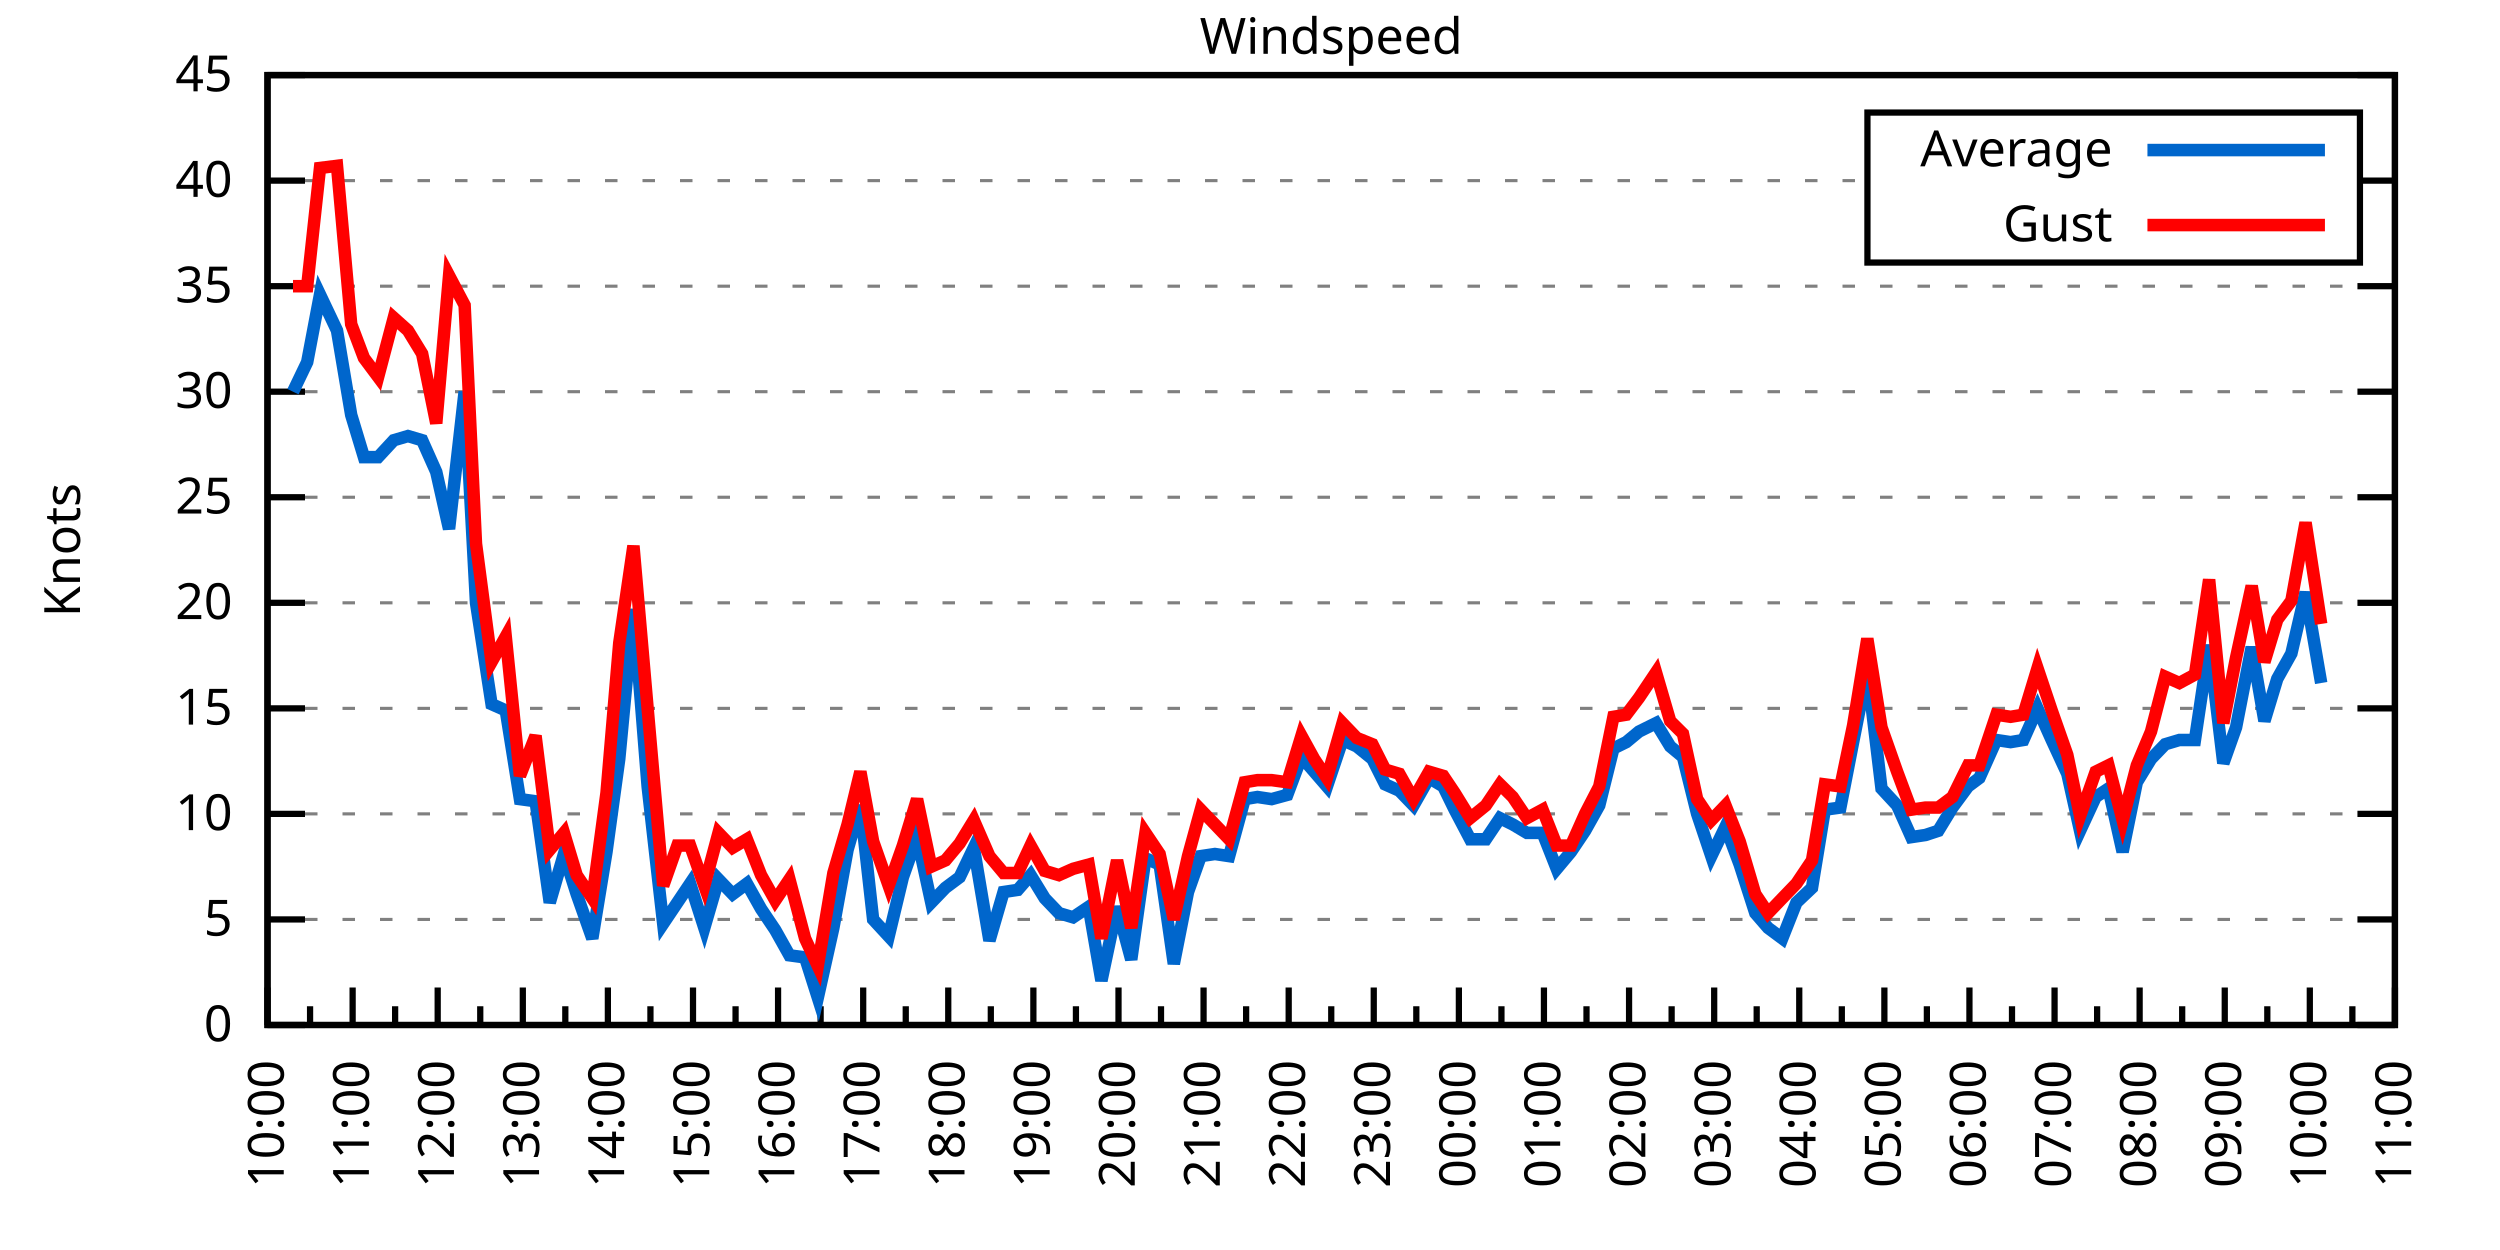
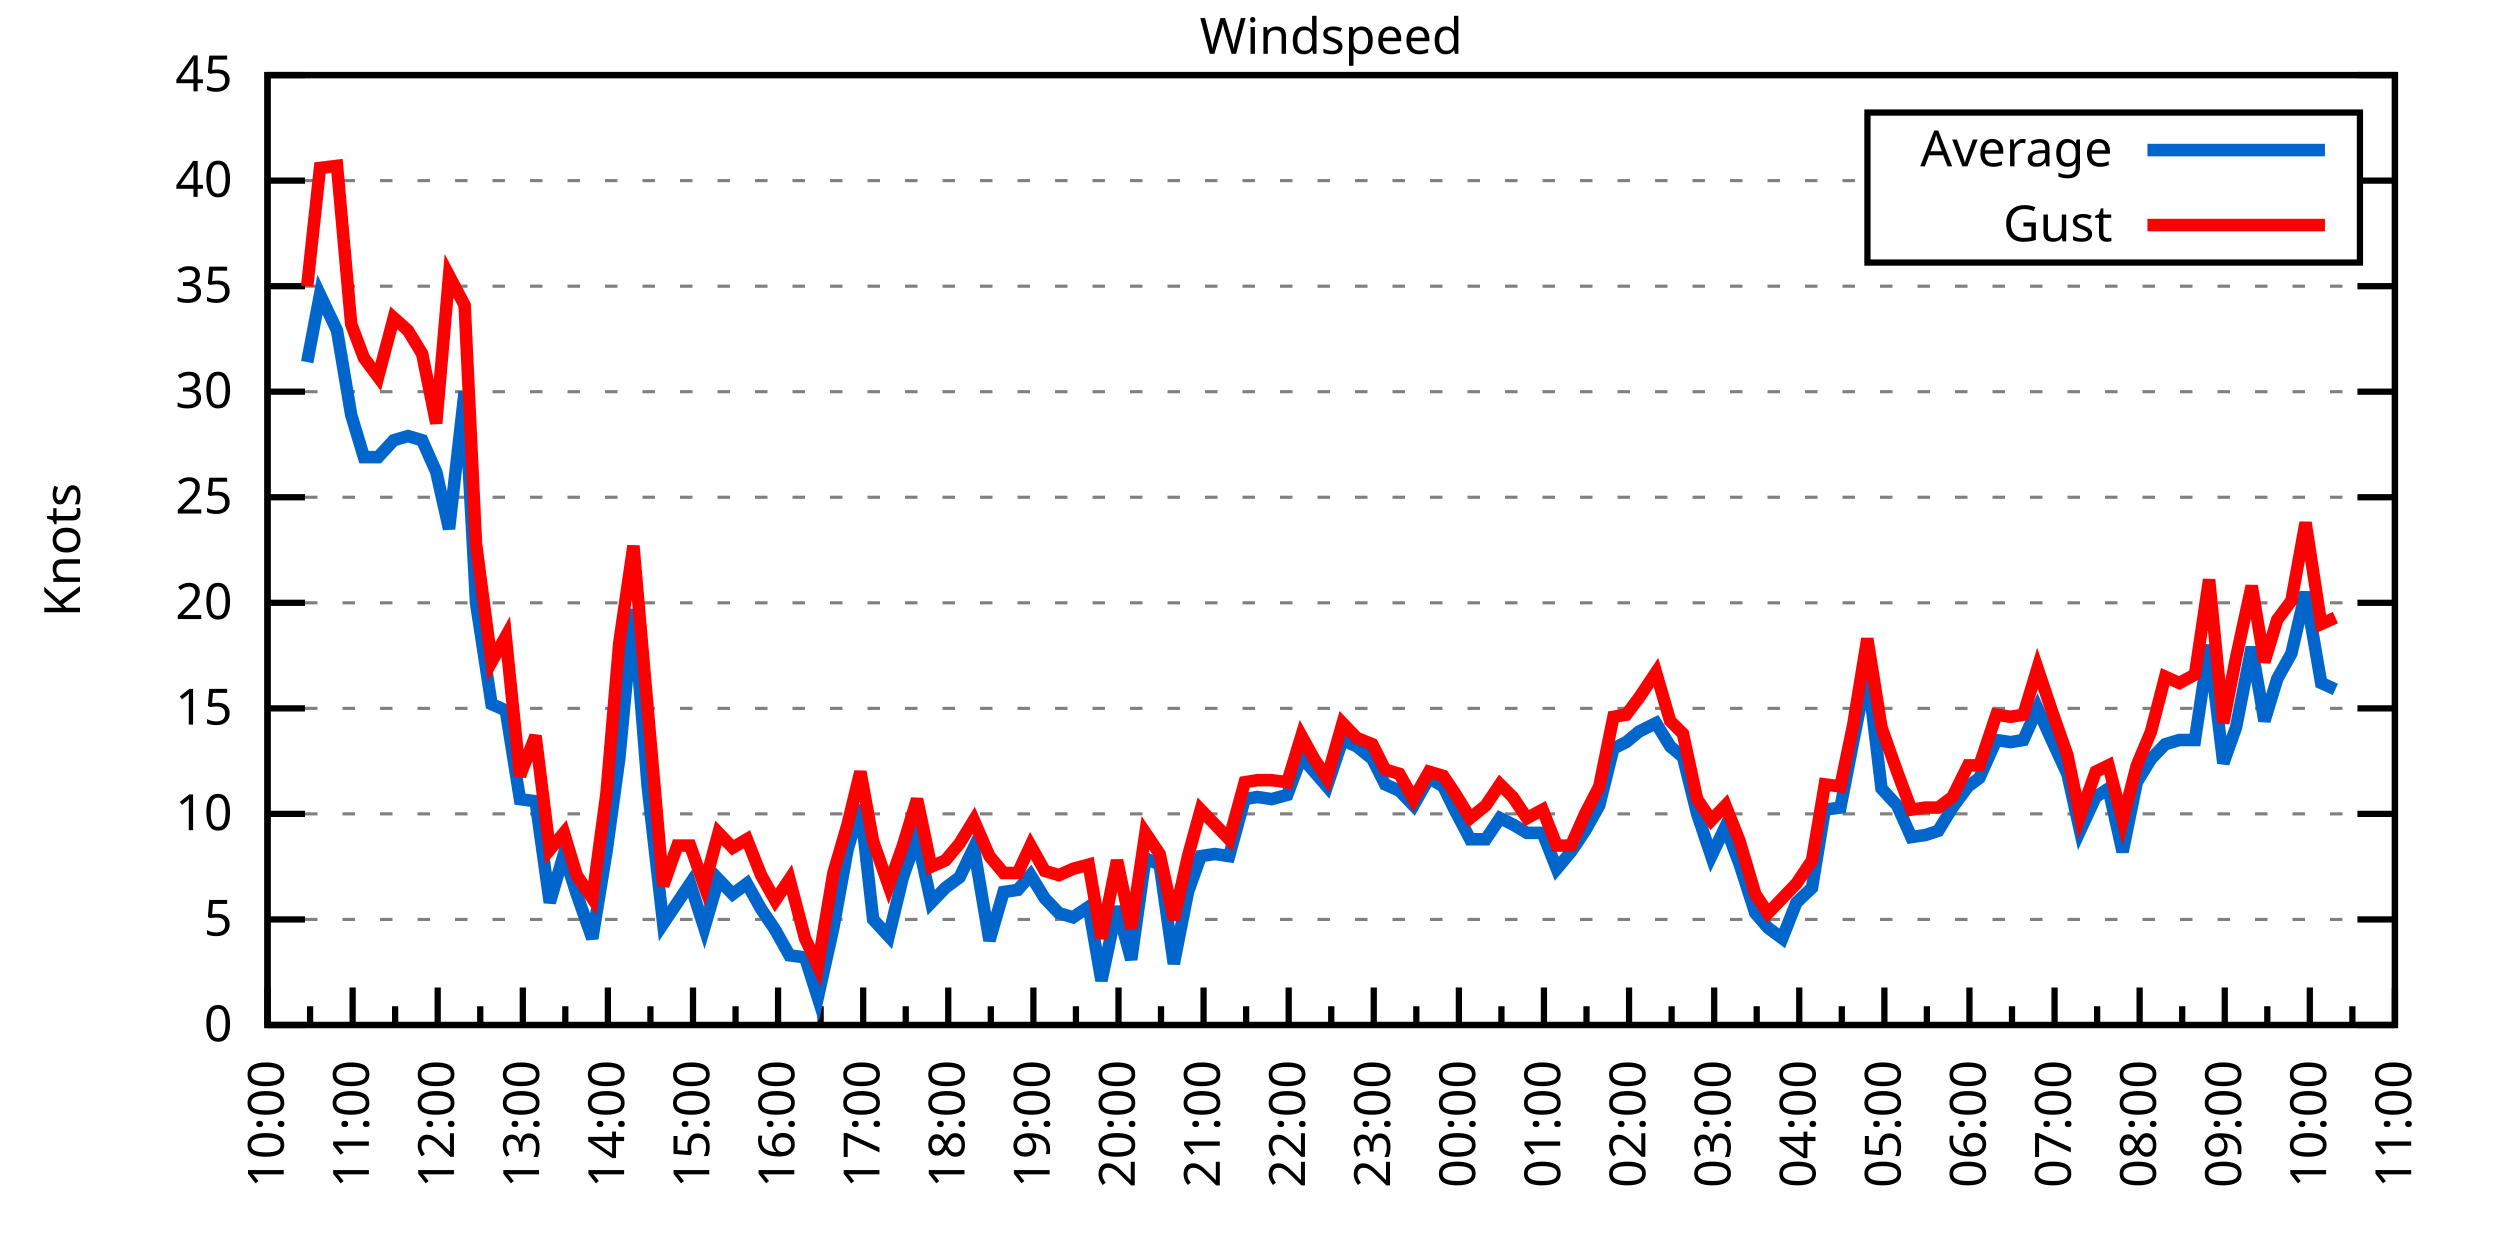
<svg xmlns="http://www.w3.org/2000/svg" xmlns:xlink="http://www.w3.org/1999/xlink" width="400" height="200" viewBox="0 0 400 200">
  <g id="gnuplot_canvas">
    <rect x="0" y="0" width="400" height="200" fill="none" />
    <defs>
      <circle id="gpDot" r="0.5" stroke-width="0.5" stroke="currentColor" />
      <path id="gpPt0" stroke-width="0.333" stroke="currentColor" d="M-1,0 h2 M0,-1 v2" />
      <path id="gpPt1" stroke-width="0.333" stroke="currentColor" d="M-1,-1 L1,1 M1,-1 L-1,1" />
      <path id="gpPt2" stroke-width="0.333" stroke="currentColor" d="M-1,0 L1,0 M0,-1 L0,1 M-1,-1 L1,1 M-1,1 L1,-1" />
      <rect id="gpPt3" stroke-width="0.333" stroke="currentColor" x="-1" y="-1" width="2" height="2" />
      <rect id="gpPt4" stroke-width="0.333" stroke="currentColor" fill="currentColor" x="-1" y="-1" width="2" height="2" />
      <circle id="gpPt5" stroke-width="0.333" stroke="currentColor" cx="0" cy="0" r="1" />
      <use xlink:href="#gpPt5" id="gpPt6" fill="currentColor" stroke="none" />
      <path id="gpPt7" stroke-width="0.333" stroke="currentColor" d="M0,-1.33 L-1.33,0.67 L1.33,0.67 z" />
      <use xlink:href="#gpPt7" id="gpPt8" fill="currentColor" stroke="none" />
      <use xlink:href="#gpPt7" id="gpPt9" stroke="currentColor" transform="rotate(180)" />
      <use xlink:href="#gpPt9" id="gpPt10" fill="currentColor" stroke="none" />
      <use xlink:href="#gpPt3" id="gpPt11" stroke="currentColor" transform="rotate(45)" />
      <use xlink:href="#gpPt11" id="gpPt12" fill="currentColor" stroke="none" />
      <path id="gpPt13" stroke-width="0.333" stroke="currentColor" d="M0,1.330 L1.265,0.411 L0.782,-1.067 L-0.782,-1.076 L-1.265,0.411 z" />
      <use xlink:href="#gpPt13" id="gpPt14" fill="currentColor" stroke="none" />
      <filter id="textbox" filterUnits="objectBoundingBox" x="0" y="0" height="1" width="1">
        <feFlood flood-color="white" flood-opacity="1" result="bgnd" />
        <feComposite in="SourceGraphic" in2="bgnd" operator="atop" />
      </filter>
      <filter id="greybox" filterUnits="objectBoundingBox" x="0" y="0" height="1" width="1">
        <feFlood flood-color="lightgrey" flood-opacity="1" result="grey" />
        <feComposite in="SourceGraphic" in2="grey" operator="atop" />
      </filter>
    </defs>
    <g fill="none" color="white" stroke="currentColor" stroke-width="1.00" stroke-linecap="butt" stroke-linejoin="miter">
</g>
    <g fill="none" color="black" stroke="currentColor" stroke-width="1.00" stroke-linecap="butt" stroke-linejoin="miter">
      <g stroke="none" shape-rendering="crispEdges">
        <polygon fill="rgb(255, 255, 255)" points="42.80,164.00 383.18,164.00 383.18,12.02 42.80,12.02 " />
      </g>
    </g>
    <g fill="none" color="black" stroke="currentColor" stroke-width="1.00" stroke-linecap="butt" stroke-linejoin="miter">
</g>
    <g fill="none" color="black" stroke="black" stroke-width="0.50" stroke-linecap="butt" stroke-linejoin="miter">
</g>
    <g fill="none" color="gray" stroke="currentColor" stroke-width="0.50" stroke-linecap="butt" stroke-linejoin="miter">
      <path stroke="gray" stroke-dasharray="2,4" class="gridline" d="M42.80,164.00 L383.19,164.00  " />
    </g>
    <g fill="none" color="gray" stroke="gray" stroke-width="1.00" stroke-linecap="butt" stroke-linejoin="miter">
</g>
    <g fill="none" color="black" stroke="currentColor" stroke-width="1.00" stroke-linecap="butt" stroke-linejoin="miter">
      <path stroke="black" d="M42.80,164.00 L48.80,164.00 M383.19,164.00 L377.19,164.00  " />
      <g transform="translate(37.20,166.60)" stroke="none" fill="black" font-family="Sans" font-size="8.00" text-anchor="end">
        <text>
          <tspan font-family="Sans"> 0</tspan>
        </text>
      </g>
    </g>
    <g fill="none" color="black" stroke="currentColor" stroke-width="1.00" stroke-linecap="butt" stroke-linejoin="miter">
</g>
    <g fill="none" color="black" stroke="black" stroke-width="0.50" stroke-linecap="butt" stroke-linejoin="miter">
</g>
    <g fill="none" color="gray" stroke="currentColor" stroke-width="0.50" stroke-linecap="butt" stroke-linejoin="miter">
      <path stroke="gray" stroke-dasharray="2,4" class="gridline" d="M42.80,147.11 L383.19,147.11  " />
    </g>
    <g fill="none" color="gray" stroke="gray" stroke-width="1.00" stroke-linecap="butt" stroke-linejoin="miter">
</g>
    <g fill="none" color="black" stroke="currentColor" stroke-width="1.00" stroke-linecap="butt" stroke-linejoin="miter">
      <path stroke="black" d="M42.80,147.11 L48.80,147.11 M383.19,147.11 L377.19,147.11  " />
      <g transform="translate(37.20,149.71)" stroke="none" fill="black" font-family="Sans" font-size="8.00" text-anchor="end">
        <text>
          <tspan font-family="Sans"> 5</tspan>
        </text>
      </g>
    </g>
    <g fill="none" color="black" stroke="currentColor" stroke-width="1.00" stroke-linecap="butt" stroke-linejoin="miter">
</g>
    <g fill="none" color="black" stroke="black" stroke-width="0.50" stroke-linecap="butt" stroke-linejoin="miter">
</g>
    <g fill="none" color="gray" stroke="currentColor" stroke-width="0.50" stroke-linecap="butt" stroke-linejoin="miter">
      <path stroke="gray" stroke-dasharray="2,4" class="gridline" d="M42.80,130.22 L383.19,130.22  " />
    </g>
    <g fill="none" color="gray" stroke="gray" stroke-width="1.00" stroke-linecap="butt" stroke-linejoin="miter">
</g>
    <g fill="none" color="black" stroke="currentColor" stroke-width="1.00" stroke-linecap="butt" stroke-linejoin="miter">
      <path stroke="black" d="M42.80,130.22 L48.80,130.22 M383.19,130.22 L377.19,130.22  " />
      <g transform="translate(37.20,132.82)" stroke="none" fill="black" font-family="Sans" font-size="8.00" text-anchor="end">
        <text>
          <tspan font-family="Sans"> 10</tspan>
        </text>
      </g>
    </g>
    <g fill="none" color="black" stroke="currentColor" stroke-width="1.00" stroke-linecap="butt" stroke-linejoin="miter">
</g>
    <g fill="none" color="black" stroke="black" stroke-width="0.50" stroke-linecap="butt" stroke-linejoin="miter">
</g>
    <g fill="none" color="gray" stroke="currentColor" stroke-width="0.50" stroke-linecap="butt" stroke-linejoin="miter">
      <path stroke="gray" stroke-dasharray="2,4" class="gridline" d="M42.80,113.34 L383.19,113.34  " />
    </g>
    <g fill="none" color="gray" stroke="gray" stroke-width="1.00" stroke-linecap="butt" stroke-linejoin="miter">
</g>
    <g fill="none" color="black" stroke="currentColor" stroke-width="1.00" stroke-linecap="butt" stroke-linejoin="miter">
      <path stroke="black" d="M42.80,113.34 L48.80,113.34 M383.19,113.34 L377.19,113.34  " />
      <g transform="translate(37.20,115.94)" stroke="none" fill="black" font-family="Sans" font-size="8.00" text-anchor="end">
        <text>
          <tspan font-family="Sans"> 15</tspan>
        </text>
      </g>
    </g>
    <g fill="none" color="black" stroke="currentColor" stroke-width="1.00" stroke-linecap="butt" stroke-linejoin="miter">
</g>
    <g fill="none" color="black" stroke="black" stroke-width="0.50" stroke-linecap="butt" stroke-linejoin="miter">
</g>
    <g fill="none" color="gray" stroke="currentColor" stroke-width="0.50" stroke-linecap="butt" stroke-linejoin="miter">
      <path stroke="gray" stroke-dasharray="2,4" class="gridline" d="M42.80,96.45 L383.19,96.45  " />
    </g>
    <g fill="none" color="gray" stroke="gray" stroke-width="1.00" stroke-linecap="butt" stroke-linejoin="miter">
</g>
    <g fill="none" color="black" stroke="currentColor" stroke-width="1.00" stroke-linecap="butt" stroke-linejoin="miter">
      <path stroke="black" d="M42.80,96.45 L48.80,96.45 M383.19,96.45 L377.19,96.45  " />
      <g transform="translate(37.20,99.05)" stroke="none" fill="black" font-family="Sans" font-size="8.00" text-anchor="end">
        <text>
          <tspan font-family="Sans"> 20</tspan>
        </text>
      </g>
    </g>
    <g fill="none" color="black" stroke="currentColor" stroke-width="1.00" stroke-linecap="butt" stroke-linejoin="miter">
</g>
    <g fill="none" color="black" stroke="black" stroke-width="0.50" stroke-linecap="butt" stroke-linejoin="miter">
</g>
    <g fill="none" color="gray" stroke="currentColor" stroke-width="0.50" stroke-linecap="butt" stroke-linejoin="miter">
      <path stroke="gray" stroke-dasharray="2,4" class="gridline" d="M42.80,79.56 L383.19,79.56  " />
    </g>
    <g fill="none" color="gray" stroke="gray" stroke-width="1.00" stroke-linecap="butt" stroke-linejoin="miter">
</g>
    <g fill="none" color="black" stroke="currentColor" stroke-width="1.00" stroke-linecap="butt" stroke-linejoin="miter">
      <path stroke="black" d="M42.80,79.56 L48.80,79.56 M383.19,79.56 L377.19,79.56  " />
      <g transform="translate(37.20,82.16)" stroke="none" fill="black" font-family="Sans" font-size="8.00" text-anchor="end">
        <text>
          <tspan font-family="Sans"> 25</tspan>
        </text>
      </g>
    </g>
    <g fill="none" color="black" stroke="currentColor" stroke-width="1.00" stroke-linecap="butt" stroke-linejoin="miter">
</g>
    <g fill="none" color="black" stroke="black" stroke-width="0.50" stroke-linecap="butt" stroke-linejoin="miter">
</g>
    <g fill="none" color="gray" stroke="currentColor" stroke-width="0.50" stroke-linecap="butt" stroke-linejoin="miter">
      <path stroke="gray" stroke-dasharray="2,4" class="gridline" d="M42.80,62.67 L383.19,62.67  " />
    </g>
    <g fill="none" color="gray" stroke="gray" stroke-width="1.00" stroke-linecap="butt" stroke-linejoin="miter">
</g>
    <g fill="none" color="black" stroke="currentColor" stroke-width="1.00" stroke-linecap="butt" stroke-linejoin="miter">
      <path stroke="black" d="M42.80,62.67 L48.80,62.67 M383.19,62.67 L377.19,62.67  " />
      <g transform="translate(37.20,65.27)" stroke="none" fill="black" font-family="Sans" font-size="8.00" text-anchor="end">
        <text>
          <tspan font-family="Sans"> 30</tspan>
        </text>
      </g>
    </g>
    <g fill="none" color="black" stroke="currentColor" stroke-width="1.00" stroke-linecap="butt" stroke-linejoin="miter">
</g>
    <g fill="none" color="black" stroke="black" stroke-width="0.50" stroke-linecap="butt" stroke-linejoin="miter">
</g>
    <g fill="none" color="gray" stroke="currentColor" stroke-width="0.50" stroke-linecap="butt" stroke-linejoin="miter">
      <path stroke="gray" stroke-dasharray="2,4" class="gridline" d="M42.80,45.79 L383.19,45.79  " />
    </g>
    <g fill="none" color="gray" stroke="gray" stroke-width="1.00" stroke-linecap="butt" stroke-linejoin="miter">
</g>
    <g fill="none" color="black" stroke="currentColor" stroke-width="1.00" stroke-linecap="butt" stroke-linejoin="miter">
      <path stroke="black" d="M42.80,45.79 L48.80,45.79 M383.19,45.79 L377.19,45.79  " />
      <g transform="translate(37.20,48.39)" stroke="none" fill="black" font-family="Sans" font-size="8.00" text-anchor="end">
        <text>
          <tspan font-family="Sans"> 35</tspan>
        </text>
      </g>
    </g>
    <g fill="none" color="black" stroke="currentColor" stroke-width="1.00" stroke-linecap="butt" stroke-linejoin="miter">
</g>
    <g fill="none" color="black" stroke="black" stroke-width="0.50" stroke-linecap="butt" stroke-linejoin="miter">
</g>
    <g fill="none" color="gray" stroke="currentColor" stroke-width="0.50" stroke-linecap="butt" stroke-linejoin="miter">
      <path stroke="gray" stroke-dasharray="2,4" class="gridline" d="M42.80,28.90 L298.79,28.90 M377.59,28.90 L383.19,28.90  " />
    </g>
    <g fill="none" color="gray" stroke="gray" stroke-width="1.00" stroke-linecap="butt" stroke-linejoin="miter">
</g>
    <g fill="none" color="black" stroke="currentColor" stroke-width="1.00" stroke-linecap="butt" stroke-linejoin="miter">
      <path stroke="black" d="M42.80,28.90 L48.80,28.90 M383.19,28.90 L377.19,28.90  " />
      <g transform="translate(37.20,31.50)" stroke="none" fill="black" font-family="Sans" font-size="8.00" text-anchor="end">
        <text>
          <tspan font-family="Sans"> 40</tspan>
        </text>
      </g>
    </g>
    <g fill="none" color="black" stroke="currentColor" stroke-width="1.00" stroke-linecap="butt" stroke-linejoin="miter">
</g>
    <g fill="none" color="black" stroke="black" stroke-width="0.50" stroke-linecap="butt" stroke-linejoin="miter">
</g>
    <g fill="none" color="gray" stroke="currentColor" stroke-width="0.50" stroke-linecap="butt" stroke-linejoin="miter">
      <path stroke="gray" stroke-dasharray="2,4" class="gridline" d="M42.80,12.01 L383.19,12.01  " />
    </g>
    <g fill="none" color="gray" stroke="gray" stroke-width="1.00" stroke-linecap="butt" stroke-linejoin="miter">
</g>
    <g fill="none" color="black" stroke="currentColor" stroke-width="1.00" stroke-linecap="butt" stroke-linejoin="miter">
      <path stroke="black" d="M42.80,12.01 L48.80,12.01 M383.19,12.01 L377.19,12.01  " />
      <g transform="translate(37.20,14.61)" stroke="none" fill="black" font-family="Sans" font-size="8.00" text-anchor="end">
        <text>
          <tspan font-family="Sans"> 45</tspan>
        </text>
      </g>
    </g>
    <g fill="none" color="black" stroke="currentColor" stroke-width="1.00" stroke-linecap="butt" stroke-linejoin="miter">
      <path stroke="black" d="M42.80,164.00 L42.80,158.00  " />
      <g transform="translate(45.40,169.60) rotate(270)" stroke="none" fill="black" font-family="Sans" font-size="8.00" text-anchor="end">
        <text>
          <tspan font-family="Sans">10:00</tspan>
        </text>
      </g>
    </g>
    <g fill="none" color="black" stroke="currentColor" stroke-width="1.00" stroke-linecap="butt" stroke-linejoin="miter">
      <path stroke="black" d="M49.61,164.00 L49.61,161.00 M56.42,164.00 L56.42,158.00  " />
      <g transform="translate(59.02,169.60) rotate(270)" stroke="none" fill="black" font-family="Sans" font-size="8.00" text-anchor="end">
        <text>
          <tspan font-family="Sans">11:00</tspan>
        </text>
      </g>
    </g>
    <g fill="none" color="black" stroke="currentColor" stroke-width="1.00" stroke-linecap="butt" stroke-linejoin="miter">
      <path stroke="black" d="M63.22,164.00 L63.22,161.00 M70.03,164.00 L70.03,158.00  " />
      <g transform="translate(72.63,169.60) rotate(270)" stroke="none" fill="black" font-family="Sans" font-size="8.00" text-anchor="end">
        <text>
          <tspan font-family="Sans">12:00</tspan>
        </text>
      </g>
    </g>
    <g fill="none" color="black" stroke="currentColor" stroke-width="1.00" stroke-linecap="butt" stroke-linejoin="miter">
      <path stroke="black" d="M76.84,164.00 L76.84,161.00 M83.65,164.00 L83.65,158.00  " />
      <g transform="translate(86.25,169.60) rotate(270)" stroke="none" fill="black" font-family="Sans" font-size="8.00" text-anchor="end">
        <text>
          <tspan font-family="Sans">13:00</tspan>
        </text>
      </g>
    </g>
    <g fill="none" color="black" stroke="currentColor" stroke-width="1.00" stroke-linecap="butt" stroke-linejoin="miter">
      <path stroke="black" d="M90.45,164.00 L90.45,161.00 M97.26,164.00 L97.26,158.00  " />
      <g transform="translate(99.86,169.60) rotate(270)" stroke="none" fill="black" font-family="Sans" font-size="8.00" text-anchor="end">
        <text>
          <tspan font-family="Sans">14:00</tspan>
        </text>
      </g>
    </g>
    <g fill="none" color="black" stroke="currentColor" stroke-width="1.00" stroke-linecap="butt" stroke-linejoin="miter">
      <path stroke="black" d="M104.07,164.00 L104.07,161.00 M110.88,164.00 L110.88,158.00  " />
      <g transform="translate(113.48,169.60) rotate(270)" stroke="none" fill="black" font-family="Sans" font-size="8.00" text-anchor="end">
        <text>
          <tspan font-family="Sans">15:00</tspan>
        </text>
      </g>
    </g>
    <g fill="none" color="black" stroke="currentColor" stroke-width="1.00" stroke-linecap="butt" stroke-linejoin="miter">
      <path stroke="black" d="M117.69,164.00 L117.69,161.00 M124.49,164.00 L124.49,158.00  " />
      <g transform="translate(127.09,169.60) rotate(270)" stroke="none" fill="black" font-family="Sans" font-size="8.00" text-anchor="end">
        <text>
          <tspan font-family="Sans">16:00</tspan>
        </text>
      </g>
    </g>
    <g fill="none" color="black" stroke="currentColor" stroke-width="1.00" stroke-linecap="butt" stroke-linejoin="miter">
      <path stroke="black" d="M131.30,164.00 L131.30,161.00 M138.11,164.00 L138.11,158.00  " />
      <g transform="translate(140.71,169.60) rotate(270)" stroke="none" fill="black" font-family="Sans" font-size="8.00" text-anchor="end">
        <text>
          <tspan font-family="Sans">17:00</tspan>
        </text>
      </g>
    </g>
    <g fill="none" color="black" stroke="currentColor" stroke-width="1.00" stroke-linecap="butt" stroke-linejoin="miter">
      <path stroke="black" d="M144.92,164.00 L144.92,161.00 M151.72,164.00 L151.72,158.00  " />
      <g transform="translate(154.32,169.60) rotate(270)" stroke="none" fill="black" font-family="Sans" font-size="8.00" text-anchor="end">
        <text>
          <tspan font-family="Sans">18:00</tspan>
        </text>
      </g>
    </g>
    <g fill="none" color="black" stroke="currentColor" stroke-width="1.00" stroke-linecap="butt" stroke-linejoin="miter">
      <path stroke="black" d="M158.53,164.00 L158.53,161.00 M165.34,164.00 L165.34,158.00  " />
      <g transform="translate(167.94,169.60) rotate(270)" stroke="none" fill="black" font-family="Sans" font-size="8.00" text-anchor="end">
        <text>
          <tspan font-family="Sans">19:00</tspan>
        </text>
      </g>
    </g>
    <g fill="none" color="black" stroke="currentColor" stroke-width="1.00" stroke-linecap="butt" stroke-linejoin="miter">
      <path stroke="black" d="M172.15,164.00 L172.15,161.00 M178.96,164.00 L178.96,158.00  " />
      <g transform="translate(181.56,169.60) rotate(270)" stroke="none" fill="black" font-family="Sans" font-size="8.00" text-anchor="end">
        <text>
          <tspan font-family="Sans">20:00</tspan>
        </text>
      </g>
    </g>
    <g fill="none" color="black" stroke="currentColor" stroke-width="1.00" stroke-linecap="butt" stroke-linejoin="miter">
      <path stroke="black" d="M185.76,164.00 L185.76,161.00 M192.57,164.00 L192.57,158.00  " />
      <g transform="translate(195.17,169.60) rotate(270)" stroke="none" fill="black" font-family="Sans" font-size="8.00" text-anchor="end">
        <text>
          <tspan font-family="Sans">21:00</tspan>
        </text>
      </g>
    </g>
    <g fill="none" color="black" stroke="currentColor" stroke-width="1.00" stroke-linecap="butt" stroke-linejoin="miter">
      <path stroke="black" d="M199.38,164.00 L199.38,161.00 M206.19,164.00 L206.19,158.00  " />
      <g transform="translate(208.79,169.60) rotate(270)" stroke="none" fill="black" font-family="Sans" font-size="8.00" text-anchor="end">
        <text>
          <tspan font-family="Sans">22:00</tspan>
        </text>
      </g>
    </g>
    <g fill="none" color="black" stroke="currentColor" stroke-width="1.00" stroke-linecap="butt" stroke-linejoin="miter">
      <path stroke="black" d="M213.00,164.00 L213.00,161.00 M219.80,164.00 L219.80,158.00  " />
      <g transform="translate(222.40,169.60) rotate(270)" stroke="none" fill="black" font-family="Sans" font-size="8.00" text-anchor="end">
        <text>
          <tspan font-family="Sans">23:00</tspan>
        </text>
      </g>
    </g>
    <g fill="none" color="black" stroke="currentColor" stroke-width="1.00" stroke-linecap="butt" stroke-linejoin="miter">
      <path stroke="black" d="M226.61,164.00 L226.61,161.00 M233.42,164.00 L233.42,158.00  " />
      <g transform="translate(236.02,169.60) rotate(270)" stroke="none" fill="black" font-family="Sans" font-size="8.00" text-anchor="end">
        <text>
          <tspan font-family="Sans">00:00</tspan>
        </text>
      </g>
    </g>
    <g fill="none" color="black" stroke="currentColor" stroke-width="1.00" stroke-linecap="butt" stroke-linejoin="miter">
      <path stroke="black" d="M240.23,164.00 L240.23,161.00 M247.03,164.00 L247.03,158.00  " />
      <g transform="translate(249.63,169.60) rotate(270)" stroke="none" fill="black" font-family="Sans" font-size="8.00" text-anchor="end">
        <text>
          <tspan font-family="Sans">01:00</tspan>
        </text>
      </g>
    </g>
    <g fill="none" color="black" stroke="currentColor" stroke-width="1.00" stroke-linecap="butt" stroke-linejoin="miter">
      <path stroke="black" d="M253.84,164.00 L253.84,161.00 M260.65,164.00 L260.65,158.00  " />
      <g transform="translate(263.25,169.60) rotate(270)" stroke="none" fill="black" font-family="Sans" font-size="8.00" text-anchor="end">
        <text>
          <tspan font-family="Sans">02:00</tspan>
        </text>
      </g>
    </g>
    <g fill="none" color="black" stroke="currentColor" stroke-width="1.00" stroke-linecap="butt" stroke-linejoin="miter">
      <path stroke="black" d="M267.46,164.00 L267.46,161.00 M274.27,164.00 L274.27,158.00  " />
      <g transform="translate(276.87,169.60) rotate(270)" stroke="none" fill="black" font-family="Sans" font-size="8.00" text-anchor="end">
        <text>
          <tspan font-family="Sans">03:00</tspan>
        </text>
      </g>
    </g>
    <g fill="none" color="black" stroke="currentColor" stroke-width="1.00" stroke-linecap="butt" stroke-linejoin="miter">
      <path stroke="black" d="M281.07,164.00 L281.07,161.00 M287.88,164.00 L287.88,158.00  " />
      <g transform="translate(290.48,169.60) rotate(270)" stroke="none" fill="black" font-family="Sans" font-size="8.00" text-anchor="end">
        <text>
          <tspan font-family="Sans">04:00</tspan>
        </text>
      </g>
    </g>
    <g fill="none" color="black" stroke="currentColor" stroke-width="1.00" stroke-linecap="butt" stroke-linejoin="miter">
      <path stroke="black" d="M294.69,164.00 L294.69,161.00 M301.50,164.00 L301.50,158.00  " />
      <g transform="translate(304.10,169.60) rotate(270)" stroke="none" fill="black" font-family="Sans" font-size="8.00" text-anchor="end">
        <text>
          <tspan font-family="Sans">05:00</tspan>
        </text>
      </g>
    </g>
    <g fill="none" color="black" stroke="currentColor" stroke-width="1.00" stroke-linecap="butt" stroke-linejoin="miter">
      <path stroke="black" d="M308.30,164.00 L308.30,161.00 M315.11,164.00 L315.11,158.00  " />
      <g transform="translate(317.71,169.60) rotate(270)" stroke="none" fill="black" font-family="Sans" font-size="8.00" text-anchor="end">
        <text>
          <tspan font-family="Sans">06:00</tspan>
        </text>
      </g>
    </g>
    <g fill="none" color="black" stroke="currentColor" stroke-width="1.00" stroke-linecap="butt" stroke-linejoin="miter">
      <path stroke="black" d="M321.92,164.00 L321.92,161.00 M328.73,164.00 L328.73,158.00  " />
      <g transform="translate(331.33,169.60) rotate(270)" stroke="none" fill="black" font-family="Sans" font-size="8.00" text-anchor="end">
        <text>
          <tspan font-family="Sans">07:00</tspan>
        </text>
      </g>
    </g>
    <g fill="none" color="black" stroke="currentColor" stroke-width="1.00" stroke-linecap="butt" stroke-linejoin="miter">
      <path stroke="black" d="M335.54,164.00 L335.54,161.00 M342.34,164.00 L342.34,158.00  " />
      <g transform="translate(344.94,169.60) rotate(270)" stroke="none" fill="black" font-family="Sans" font-size="8.00" text-anchor="end">
        <text>
          <tspan font-family="Sans">08:00</tspan>
        </text>
      </g>
    </g>
    <g fill="none" color="black" stroke="currentColor" stroke-width="1.00" stroke-linecap="butt" stroke-linejoin="miter">
      <path stroke="black" d="M349.15,164.00 L349.15,161.00 M355.96,164.00 L355.96,158.00  " />
      <g transform="translate(358.56,169.60) rotate(270)" stroke="none" fill="black" font-family="Sans" font-size="8.00" text-anchor="end">
        <text>
          <tspan font-family="Sans">09:00</tspan>
        </text>
      </g>
    </g>
    <g fill="none" color="black" stroke="currentColor" stroke-width="1.00" stroke-linecap="butt" stroke-linejoin="miter">
      <path stroke="black" d="M362.77,164.00 L362.77,161.00 M369.57,164.00 L369.57,158.00  " />
      <g transform="translate(372.17,169.60) rotate(270)" stroke="none" fill="black" font-family="Sans" font-size="8.00" text-anchor="end">
        <text>
          <tspan font-family="Sans">10:00</tspan>
        </text>
      </g>
    </g>
    <g fill="none" color="black" stroke="currentColor" stroke-width="1.00" stroke-linecap="butt" stroke-linejoin="miter">
      <path stroke="black" d="M376.38,164.00 L376.38,161.00 M383.19,164.00 L383.19,158.00  " />
      <g transform="translate(385.79,169.60) rotate(270)" stroke="none" fill="black" font-family="Sans" font-size="8.00" text-anchor="end">
        <text>
          <tspan font-family="Sans">11:00</tspan>
        </text>
      </g>
    </g>
    <g fill="none" color="black" stroke="currentColor" stroke-width="1.00" stroke-linecap="butt" stroke-linejoin="miter">
</g>
    <g fill="none" color="black" stroke="currentColor" stroke-width="1.00" stroke-linecap="butt" stroke-linejoin="miter">
      <path stroke="black" d="M42.80,12.01 L42.80,164.00 L383.19,164.00 L383.19,12.01 L42.80,12.01 Z  " />
    </g>
    <g fill="none" color="black" stroke="currentColor" stroke-width="1.00" stroke-linecap="butt" stroke-linejoin="miter">
      <g transform="translate(12.80,88.01) rotate(270)" stroke="none" fill="black" font-family="Sans" font-size="8.00" text-anchor="middle">
        <text>
          <tspan font-family="Sans">Knots</tspan>
        </text>
      </g>
    </g>
    <g fill="none" color="black" stroke="currentColor" stroke-width="1.00" stroke-linecap="butt" stroke-linejoin="miter">
</g>
    <g fill="none" color="black" stroke="currentColor" stroke-width="1.00" stroke-linecap="butt" stroke-linejoin="miter">
      <path stroke="black" d="M298.79,42.01 L298.79,18.01 L377.59,18.01 L377.59,42.01 L298.79,42.01 Z  " />
    </g>
    <g id="Windspeed_plot_1">
      <g fill="none" color="white" stroke="black" stroke-width="2.00" stroke-linecap="butt" stroke-linejoin="miter">
</g>
      <g fill="none" color="black" stroke="currentColor" stroke-width="2.00" stroke-linecap="butt" stroke-linejoin="miter">
        <g transform="translate(337.99,26.61)" stroke="none" fill="black" font-family="Sans" font-size="8.00" text-anchor="end">
          <text>
            <tspan font-family="Sans">Average</tspan>
          </text>
        </g>
      </g>
      <g fill="none" color="black" stroke="currentColor" stroke-width="2.00" stroke-linecap="butt" stroke-linejoin="miter">
-         <path stroke="rgb(  0, 102, 204)" d="M343.59,24.01 L371.99,24.01 M46.88,62.67 L49.15,57.94 L51.20,47.14 L53.92,52.88 L56.19,66.39 L58.23,73.14   L60.50,73.14 L63.00,70.44 L65.27,69.77 L67.54,70.44 L69.80,75.51 L71.85,84.63 L74.34,62.67 L76.16,96.45   L78.65,112.66 L80.92,113.67 L83.19,127.86 L85.69,128.20 L87.96,144.41 L90.23,136.64 L92.27,143.06 L94.77,150.15   L97.04,136.30 L99.08,121.44 L101.35,97.46 L103.62,125.83 L106.11,147.79 L108.38,144.41 L110.42,141.37 L112.69,148.46   L114.96,140.69 L117.23,143.06 L119.50,141.37 L121.77,145.42 L124.04,148.80 L126.31,152.85 L128.81,153.19 L130.85,159.61   L133.34,148.46 L135.61,135.97 L137.66,128.87 L139.70,147.11 L142.19,149.81 L144.46,140.36 L146.73,133.94 L149.00,144.41   L151.27,142.05 L153.54,140.36 L155.81,135.63 L158.31,150.49 L160.57,142.72 L162.84,142.38 L164.89,140.02 L167.16,143.73   L169.43,146.10 L171.69,146.77 L174.19,145.09 L176.23,156.91 L178.73,145.09 L181.00,153.53 L183.27,137.32 L185.54,138.33   L187.81,154.21 L190.08,142.72 L192.12,136.98 L194.39,136.64 L196.66,136.98 L199.15,127.86 L201.19,127.52 L203.46,127.86   L205.96,127.18 L208.23,121.11 L210.27,123.47 L212.31,125.83 L214.81,118.40 L217.08,119.42 L219.58,121.44 L221.62,125.50   L223.89,126.51 L226.16,128.87 L228.65,124.48 L230.92,125.83 L232.74,129.55 L235.23,134.28 L237.73,134.28 L240.00,130.90   L242.04,131.91 L244.31,133.26 L246.81,133.26 L249.08,139.01 L251.35,136.30 L253.61,132.93 L255.88,128.87 L258.15,119.75   L260.20,118.74 L262.24,117.05 L264.96,115.70 L267.23,119.42 L269.27,121.11 L271.54,130.22 L273.81,136.98 L276.08,132.25   L278.35,138.33 L280.85,146.10 L282.89,148.46 L285.16,150.15 L287.43,144.41 L289.92,142.05 L291.97,129.55 L294.46,129.21   L296.50,118.74 L298.77,107.26 L301.04,126.17 L303.54,128.87 L305.81,133.94 L308.08,133.60 L310.12,132.93 L312.39,129.21   L314.89,125.83 L316.70,124.48 L319.42,118.40 L321.69,118.74 L323.74,118.40 L326.00,113.34 L328.27,118.40 L330.77,123.81   L332.81,132.93 L335.31,127.52 L337.35,126.17 L339.62,136.30 L341.89,125.16 L344.16,121.44 L346.43,119.08 L348.70,118.40   L351.19,118.40 L353.46,103.20 L355.73,122.12 L357.77,116.38 L360.27,103.54 L362.31,115.36 L364.36,108.61 L366.62,104.56   L368.89,94.76 L371.39,109.28  " />
+         <path stroke="rgb(  0, 102, 204)" d="M343.59,24.01 L371.99,24.01 M49.15,57.94 L51.20,47.14 L53.92,52.88 L56.19,66.39 L58.23,73.14 L60.50,73.14   L63.00,70.44 L65.27,69.77 L67.54,70.44 L69.80,75.51 L71.85,84.63 L74.34,62.67 L76.16,96.45 L78.65,112.66   L80.92,113.67 L83.19,127.86 L85.69,128.20 L87.96,144.41 L90.23,136.64 L92.27,143.06 L94.77,150.15 L97.04,136.30   L99.08,121.44 L101.35,97.46 L103.62,125.83 L106.11,147.79 L108.38,144.41 L110.42,141.37 L112.69,148.46 L114.96,140.69   L117.23,143.06 L119.50,141.37 L121.77,145.42 L124.04,148.80 L126.31,152.85 L128.81,153.19 L130.85,159.61 L133.34,148.46   L135.61,135.97 L137.66,128.87 L139.70,147.11 L142.19,149.81 L144.46,140.36 L146.73,133.94 L149.00,144.41 L151.27,142.05   L153.54,140.36 L155.81,135.63 L158.31,150.49 L160.57,142.72 L162.84,142.38 L164.89,140.02 L167.16,143.73 L169.43,146.10   L171.69,146.77 L174.19,145.09 L176.23,156.91 L178.73,145.09 L181.00,153.53 L183.27,137.32 L185.54,138.33 L187.81,154.21   L190.08,142.72 L192.12,136.98 L194.39,136.64 L196.66,136.98 L199.15,127.86 L201.19,127.52 L203.46,127.86 L205.96,127.18   L208.23,121.11 L210.27,123.47 L212.31,125.83 L214.81,118.40 L217.08,119.42 L219.58,121.44 L221.62,125.50 L223.89,126.51   L226.16,128.87 L228.65,124.48 L230.92,125.83 L232.74,129.55 L235.23,134.28 L237.73,134.28 L240.00,130.90 L242.04,131.91   L244.31,133.26 L246.81,133.26 L249.08,139.01 L251.35,136.30 L253.61,132.93 L255.88,128.87 L258.15,119.75 L260.20,118.74   L262.24,117.05 L264.96,115.70 L267.23,119.42 L269.27,121.11 L271.54,130.22 L273.81,136.98 L276.08,132.25 L278.35,138.33   L280.85,146.10 L282.89,148.46 L285.16,150.15 L287.43,144.41 L289.92,142.05 L291.97,129.55 L294.46,129.21 L296.50,118.74   L298.77,107.26 L301.04,126.17 L303.54,128.87 L305.81,133.94 L308.08,133.60 L310.12,132.93 L312.39,129.21 L314.89,125.83   L316.70,124.48 L319.42,118.40 L321.69,118.74 L323.74,118.40 L326.00,113.34 L328.27,118.40 L330.77,123.81 L332.81,132.93   L335.31,127.52 L337.35,126.17 L339.62,136.30 L341.89,125.16 L344.16,121.44 L346.43,119.08 L348.70,118.40 L351.19,118.40   L353.46,103.20 L355.73,122.12 L357.77,116.38 L360.27,103.54 L362.31,115.36 L364.36,108.61 L366.62,104.56 L368.89,94.76   L371.39,109.28 L373.66,110.30  " />
      </g>
    </g>
    <g id="Windspeed_plot_2">
      <g fill="none" color="black" stroke="currentColor" stroke-width="2.00" stroke-linecap="butt" stroke-linejoin="miter">
        <g transform="translate(337.99,38.61)" stroke="none" fill="black" font-family="Sans" font-size="8.00" text-anchor="end">
          <text>
            <tspan font-family="Sans">Gust</tspan>
          </text>
        </g>
      </g>
      <g fill="none" color="black" stroke="currentColor" stroke-width="2.00" stroke-linecap="butt" stroke-linejoin="miter">
-         <path stroke="rgb(255,   0,   0)" d="M343.59,36.01 L371.99,36.01 M46.88,45.79 L49.15,45.79 L51.20,26.87 L53.92,26.53 L56.19,51.87 L58.23,57.27   L60.50,60.31 L63.00,50.85 L65.27,52.88 L67.54,56.59 L69.80,67.74 L71.85,44.10 L74.34,48.83 L76.16,86.99   L78.65,105.91 L80.92,101.85 L83.19,124.14 L85.69,117.73 L87.96,135.97 L90.23,133.26 L92.27,140.02 L94.77,143.73   L97.04,126.85 L99.08,102.87 L101.35,87.33 L103.62,113.34 L106.11,141.71 L108.38,135.29 L110.42,135.29 L112.69,141.71   L114.96,133.26 L117.23,135.63 L119.50,134.28 L121.77,140.02 L124.04,144.07 L126.31,140.69 L128.81,150.15 L130.85,154.54   L133.34,139.68 L135.61,131.91 L137.66,123.47 L139.70,134.62 L142.19,141.71 L144.46,135.29 L146.73,127.86 L149.00,138.67   L151.27,137.66 L153.54,134.95 L155.81,131.24 L158.31,136.98 L160.57,139.68 L162.84,139.68 L164.89,135.29 L167.16,139.34   L169.43,140.02 L171.69,139.01 L174.19,138.33 L176.23,150.15 L178.73,137.66 L181.00,148.46 L183.27,133.26 L185.54,136.64   L187.81,147.11 L190.08,136.98 L192.12,129.55 L194.39,131.91 L196.66,134.28 L199.15,125.16 L201.19,124.82 L203.46,124.82   L205.96,125.16 L208.23,117.73 L210.27,121.44 L212.31,124.48 L214.81,115.70 L217.08,118.07 L219.58,119.08 L221.62,123.13   L223.89,123.81 L226.16,127.86 L228.65,123.47 L230.92,124.14 L232.74,126.85 L235.23,130.90 L237.73,128.87 L240.00,125.50   L242.04,127.52 L244.31,130.90 L246.81,129.55 L249.08,135.29 L251.35,135.29 L253.61,130.22 L255.88,125.83 L258.15,114.69   L260.20,114.35 L262.24,111.65 L264.96,107.59 L267.23,115.36 L269.27,117.39 L271.54,127.86 L273.81,131.24 L276.08,128.87   L278.35,134.62 L280.85,143.06 L282.89,146.10 L285.16,143.73 L287.43,141.37 L289.92,137.66 L291.97,125.50 L294.46,125.83   L296.50,116.04 L298.77,102.19 L301.04,116.38 L303.54,123.47 L305.81,129.55 L308.08,129.21 L310.12,129.21 L312.39,127.52   L314.89,122.46 L316.70,122.46 L319.42,114.35 L321.69,114.69 L323.74,114.35 L326.00,106.92 L328.27,113.67 L330.77,120.77   L332.81,130.56 L335.31,123.47 L337.35,122.46 L339.62,131.24 L341.89,122.46 L344.16,117.05 L346.43,108.27 L348.70,109.28   L351.19,107.93 L353.46,92.73 L355.73,115.70 L357.77,105.23 L360.27,93.75 L362.31,105.91 L364.36,99.15 L366.62,96.11   L368.89,83.61 L371.39,99.83  " />
+         <path stroke="rgb(255,   0,   0)" d="M343.59,36.01 L371.99,36.01 M49.15,45.79 L51.20,26.87 L53.92,26.53 L56.19,51.87 L58.23,57.27 L60.50,60.31   L63.00,50.85 L65.27,52.88 L67.54,56.59 L69.80,67.74 L71.85,44.10 L74.34,48.83 L76.16,86.99 L78.65,105.91   L80.92,101.85 L83.19,124.14 L85.69,117.73 L87.96,135.97 L90.23,133.26 L92.27,140.02 L94.77,143.73 L97.04,126.85   L99.08,102.87 L101.35,87.33 L103.62,113.34 L106.11,141.71 L108.38,135.29 L110.42,135.29 L112.69,141.71 L114.96,133.26   L117.23,135.63 L119.50,134.28 L121.77,140.02 L124.04,144.07 L126.31,140.69 L128.81,150.15 L130.85,154.54 L133.34,139.68   L135.61,131.91 L137.66,123.47 L139.70,134.62 L142.19,141.71 L144.46,135.29 L146.73,127.86 L149.00,138.67 L151.27,137.66   L153.54,134.95 L155.81,131.24 L158.31,136.98 L160.57,139.68 L162.84,139.68 L164.89,135.29 L167.16,139.34 L169.43,140.02   L171.69,139.01 L174.19,138.33 L176.23,150.15 L178.73,137.66 L181.00,148.46 L183.27,133.26 L185.54,136.64 L187.81,147.11   L190.08,136.98 L192.12,129.55 L194.39,131.91 L196.66,134.28 L199.15,125.16 L201.19,124.82 L203.46,124.82 L205.96,125.16   L208.23,117.73 L210.27,121.44 L212.31,124.48 L214.81,115.70 L217.08,118.07 L219.58,119.08 L221.62,123.13 L223.89,123.81   L226.16,127.86 L228.65,123.47 L230.92,124.14 L232.74,126.85 L235.23,130.90 L237.73,128.87 L240.00,125.50 L242.04,127.52   L244.31,130.90 L246.81,129.55 L249.08,135.29 L251.35,135.29 L253.61,130.22 L255.88,125.83 L258.15,114.69 L260.20,114.35   L262.24,111.65 L264.96,107.59 L267.23,115.36 L269.27,117.39 L271.54,127.86 L273.81,131.24 L276.08,128.87 L278.35,134.62   L280.85,143.06 L282.89,146.10 L285.16,143.73 L287.43,141.37 L289.92,137.66 L291.97,125.50 L294.46,125.83 L296.50,116.04   L298.77,102.19 L301.04,116.38 L303.54,123.47 L305.81,129.55 L308.08,129.21 L310.12,129.21 L312.39,127.52 L314.89,122.46   L316.70,122.46 L319.42,114.35 L321.69,114.69 L323.74,114.35 L326.00,106.92 L328.27,113.67 L330.77,120.77 L332.81,130.56   L335.31,123.47 L337.35,122.46 L339.62,131.24 L341.89,122.46 L344.16,117.05 L346.43,108.27 L348.70,109.28 L351.19,107.93   L353.46,92.73 L355.73,115.70 L357.77,105.23 L360.27,93.75 L362.31,105.91 L364.36,99.15 L366.62,96.11 L368.89,83.61   L371.39,99.83 L373.66,98.81  " />
      </g>
    </g>
    <g fill="none" color="black" stroke="currentColor" stroke-width="2.00" stroke-linecap="butt" stroke-linejoin="miter">
</g>
    <g fill="none" color="black" stroke="black" stroke-width="1.00" stroke-linecap="butt" stroke-linejoin="miter">
</g>
    <g fill="none" color="black" stroke="currentColor" stroke-width="1.00" stroke-linecap="butt" stroke-linejoin="miter">
      <path stroke="black" d="M42.80,12.01 L42.80,164.00 L383.19,164.00 L383.19,12.01 L42.80,12.01 Z  " />
    </g>
    <g fill="none" color="black" stroke="currentColor" stroke-width="1.00" stroke-linecap="butt" stroke-linejoin="miter">
      <g transform="translate(212.99,8.61)" stroke="none" fill="black" font-family="Sans" font-size="8.00" text-anchor="middle">
        <text>
          <tspan font-family="Sans">Windspeed</tspan>
        </text>
      </g>
    </g>
    <g fill="none" color="black" stroke="currentColor" stroke-width="1.00" stroke-linecap="butt" stroke-linejoin="miter">
</g>
  </g>
</svg>
